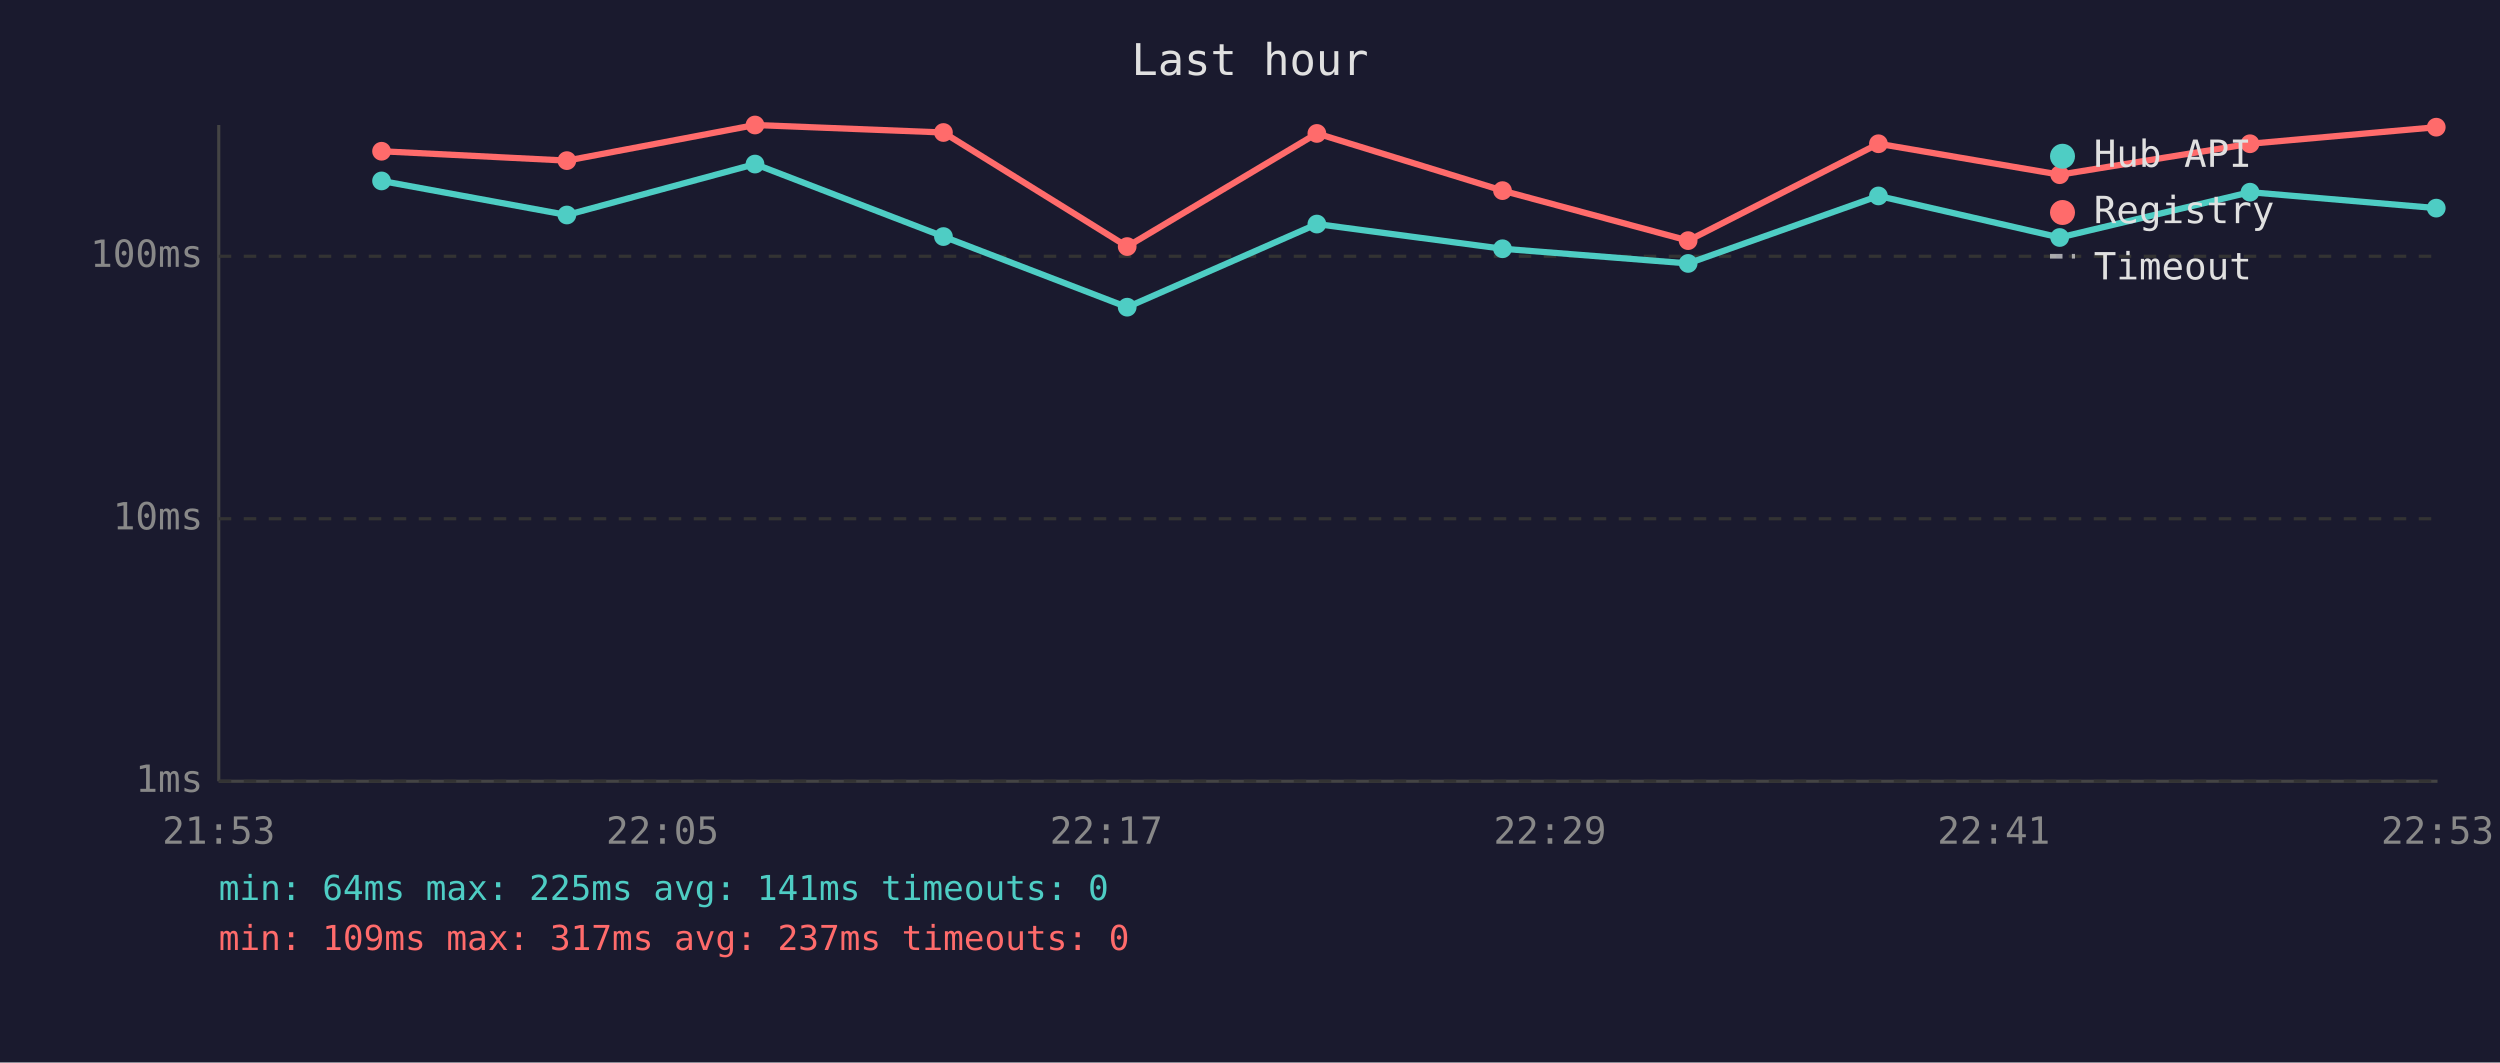
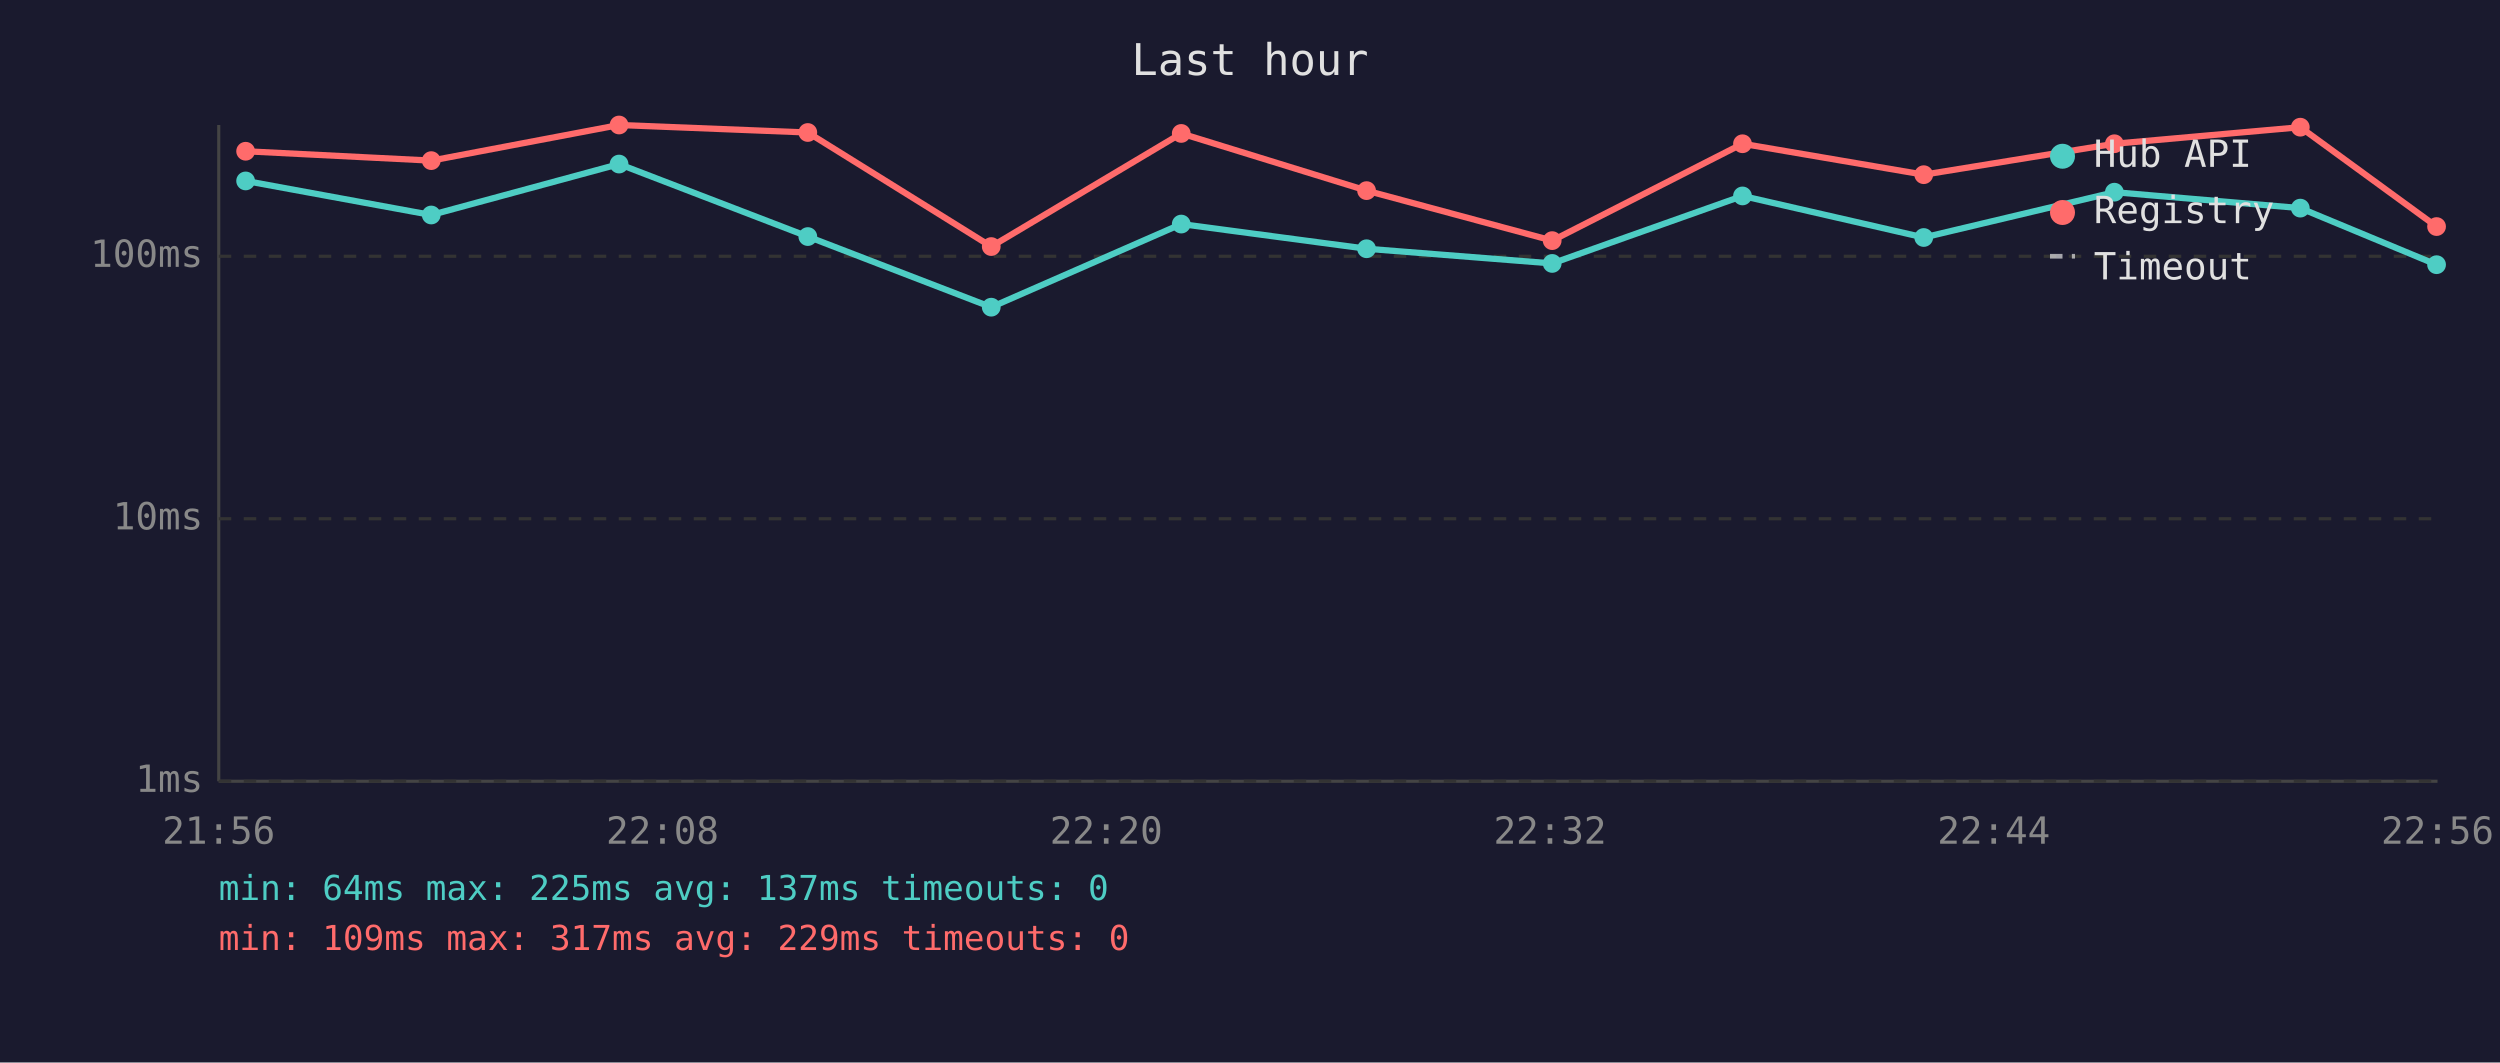
<svg xmlns="http://www.w3.org/2000/svg" viewBox="0 0 800 340" font-family="monospace" font-size="12">
  <rect width="800" height="340" fill="#1a1a2e" />
  <text x="400" y="24" fill="#e0e0e0" font-size="14" text-anchor="middle">Last hour</text>
  <line x1="70" y1="40" x2="70" y2="250" stroke="#444" stroke-width="1" />
  <line x1="70" y1="250" x2="780" y2="250" stroke="#444" stroke-width="1" />
  <line x1="70" y1="250" x2="780" y2="250" stroke="#333" stroke-width="1" stroke-dasharray="4" />
  <text x="65" y="250" fill="#888" text-anchor="end" dominant-baseline="middle">1ms</text>
  <line x1="70" y1="166" x2="780" y2="166" stroke="#333" stroke-width="1" stroke-dasharray="4" />
  <text x="65" y="166" fill="#888" text-anchor="end" dominant-baseline="middle">10ms</text>
  <line x1="70" y1="82" x2="780" y2="82" stroke="#333" stroke-width="1" stroke-dasharray="4" />
  <text x="65" y="82" fill="#888" text-anchor="end" dominant-baseline="middle">100ms</text>
-   <text x="70" y="270" fill="#888" text-anchor="middle">21:53</text>
-   <text x="212" y="270" fill="#888" text-anchor="middle">22:05</text>
-   <text x="354" y="270" fill="#888" text-anchor="middle">22:17</text>
-   <text x="496" y="270" fill="#888" text-anchor="middle">22:29</text>
-   <text x="638" y="270" fill="#888" text-anchor="middle">22:41</text>
-   <text x="780" y="270" fill="#888" text-anchor="middle">22:53</text>
-   <polyline points="122.1,57.9 181.4,68.8 241.6,52.5 301.9,75.7 360.7,98.3 421.4,71.7 480.8,79.6 540.2,84.3 601.1,62.7 659.1,76.0 720.0,61.5 779.6,66.6" fill="none" stroke="#4ecdc4" stroke-width="2" opacity="1" />
-   <circle cx="122.1" cy="57.9" r="3" fill="#4ecdc4" />
-   <circle cx="181.4" cy="68.8" r="3" fill="#4ecdc4" />
-   <circle cx="241.6" cy="52.5" r="3" fill="#4ecdc4" />
-   <circle cx="301.9" cy="75.7" r="3" fill="#4ecdc4" />
-   <circle cx="360.7" cy="98.3" r="3" fill="#4ecdc4" />
-   <circle cx="421.4" cy="71.7" r="3" fill="#4ecdc4" />
-   <circle cx="480.8" cy="79.6" r="3" fill="#4ecdc4" />
-   <circle cx="540.2" cy="84.3" r="3" fill="#4ecdc4" />
-   <circle cx="601.1" cy="62.7" r="3" fill="#4ecdc4" />
-   <circle cx="659.1" cy="76.0" r="3" fill="#4ecdc4" />
-   <circle cx="720.0" cy="61.5" r="3" fill="#4ecdc4" />
-   <circle cx="779.6" cy="66.6" r="3" fill="#4ecdc4" />
-   <polyline points="122.1,48.4 181.4,51.4 241.6,40.0 301.9,42.4 360.7,78.9 421.4,42.7 480.8,61.0 540.2,77.0 601.1,46.0 659.1,55.9 720.0,46.0 779.6,40.7" fill="none" stroke="#ff6b6b" stroke-width="2" opacity="1" />
-   <circle cx="122.1" cy="48.4" r="3" fill="#ff6b6b" />
-   <circle cx="181.4" cy="51.4" r="3" fill="#ff6b6b" />
-   <circle cx="241.6" cy="40.0" r="3" fill="#ff6b6b" />
-   <circle cx="301.9" cy="42.4" r="3" fill="#ff6b6b" />
-   <circle cx="360.7" cy="78.9" r="3" fill="#ff6b6b" />
-   <circle cx="421.4" cy="42.7" r="3" fill="#ff6b6b" />
-   <circle cx="480.8" cy="61.0" r="3" fill="#ff6b6b" />
-   <circle cx="540.2" cy="77.0" r="3" fill="#ff6b6b" />
-   <circle cx="601.1" cy="46.0" r="3" fill="#ff6b6b" />
-   <circle cx="659.1" cy="55.9" r="3" fill="#ff6b6b" />
-   <circle cx="720.0" cy="46.0" r="3" fill="#ff6b6b" />
-   <circle cx="779.6" cy="40.7" r="3" fill="#ff6b6b" />
+   <text x="70" y="270" fill="#888" text-anchor="middle">21:56</text>
+   <text x="212" y="270" fill="#888" text-anchor="middle">22:08</text>
+   <text x="354" y="270" fill="#888" text-anchor="middle">22:20</text>
+   <text x="496" y="270" fill="#888" text-anchor="middle">22:32</text>
+   <text x="638" y="270" fill="#888" text-anchor="middle">22:44</text>
+   <text x="780" y="270" fill="#888" text-anchor="middle">22:56</text>
+   <polyline points="78.6,57.9 138.0,68.8 198.1,52.5 258.5,75.7 317.2,98.3 378.0,71.7 437.3,79.6 496.7,84.3 557.6,62.7 615.6,76.0 676.6,61.5 736.1,66.6 779.7,84.7" fill="none" stroke="#4ecdc4" stroke-width="2" opacity="1" />
+   <circle cx="78.6" cy="57.9" r="3" fill="#4ecdc4" />
+   <circle cx="138.0" cy="68.8" r="3" fill="#4ecdc4" />
+   <circle cx="198.1" cy="52.5" r="3" fill="#4ecdc4" />
+   <circle cx="258.5" cy="75.7" r="3" fill="#4ecdc4" />
+   <circle cx="317.2" cy="98.3" r="3" fill="#4ecdc4" />
+   <circle cx="378.0" cy="71.7" r="3" fill="#4ecdc4" />
+   <circle cx="437.3" cy="79.6" r="3" fill="#4ecdc4" />
+   <circle cx="496.7" cy="84.3" r="3" fill="#4ecdc4" />
+   <circle cx="557.6" cy="62.7" r="3" fill="#4ecdc4" />
+   <circle cx="615.6" cy="76.0" r="3" fill="#4ecdc4" />
+   <circle cx="676.6" cy="61.5" r="3" fill="#4ecdc4" />
+   <circle cx="736.1" cy="66.6" r="3" fill="#4ecdc4" />
+   <circle cx="779.7" cy="84.7" r="3" fill="#4ecdc4" />
+   <polyline points="78.6,48.4 138.0,51.4 198.1,40.0 258.5,42.4 317.2,78.9 378.0,42.7 437.3,61.0 496.7,77.0 557.6,46.0 615.6,55.9 676.6,46.0 736.1,40.7 779.7,72.5" fill="none" stroke="#ff6b6b" stroke-width="2" opacity="1" />
+   <circle cx="78.6" cy="48.4" r="3" fill="#ff6b6b" />
+   <circle cx="138.0" cy="51.4" r="3" fill="#ff6b6b" />
+   <circle cx="198.1" cy="40.0" r="3" fill="#ff6b6b" />
+   <circle cx="258.5" cy="42.4" r="3" fill="#ff6b6b" />
+   <circle cx="317.2" cy="78.9" r="3" fill="#ff6b6b" />
+   <circle cx="378.0" cy="42.7" r="3" fill="#ff6b6b" />
+   <circle cx="437.3" cy="61.0" r="3" fill="#ff6b6b" />
+   <circle cx="496.7" cy="77.0" r="3" fill="#ff6b6b" />
+   <circle cx="557.6" cy="46.0" r="3" fill="#ff6b6b" />
+   <circle cx="615.6" cy="55.9" r="3" fill="#ff6b6b" />
+   <circle cx="676.6" cy="46.0" r="3" fill="#ff6b6b" />
+   <circle cx="736.1" cy="40.7" r="3" fill="#ff6b6b" />
+   <circle cx="779.7" cy="72.5" r="3" fill="#ff6b6b" />
  <circle cx="660" cy="50" r="4" fill="#4ecdc4" />
  <text x="670" y="50" fill="#e0e0e0" dominant-baseline="middle">Hub API</text>
  <circle cx="660" cy="68" r="4" fill="#ff6b6b" />
  <text x="670" y="68" fill="#e0e0e0" dominant-baseline="middle">Registry</text>
  <line x1="656" y1="82" x2="664" y2="82" stroke="#e0e0e0" stroke-width="1.5" stroke-dasharray="4,3" opacity="0.7" />
  <text x="670" y="86" fill="#e0e0e0" dominant-baseline="middle">Timeout</text>
-   <text x="70" y="288" fill="#4ecdc4" font-size="11">min: 64ms  max: 225ms  avg: 141ms  timeouts: 0</text>
-   <text x="70" y="304" fill="#ff6b6b" font-size="11">min: 109ms  max: 317ms  avg: 237ms  timeouts: 0</text>
+   <text x="70" y="288" fill="#4ecdc4" font-size="11">min: 64ms  max: 225ms  avg: 137ms  timeouts: 0</text>
+   <text x="70" y="304" fill="#ff6b6b" font-size="11">min: 109ms  max: 317ms  avg: 229ms  timeouts: 0</text>
</svg>
